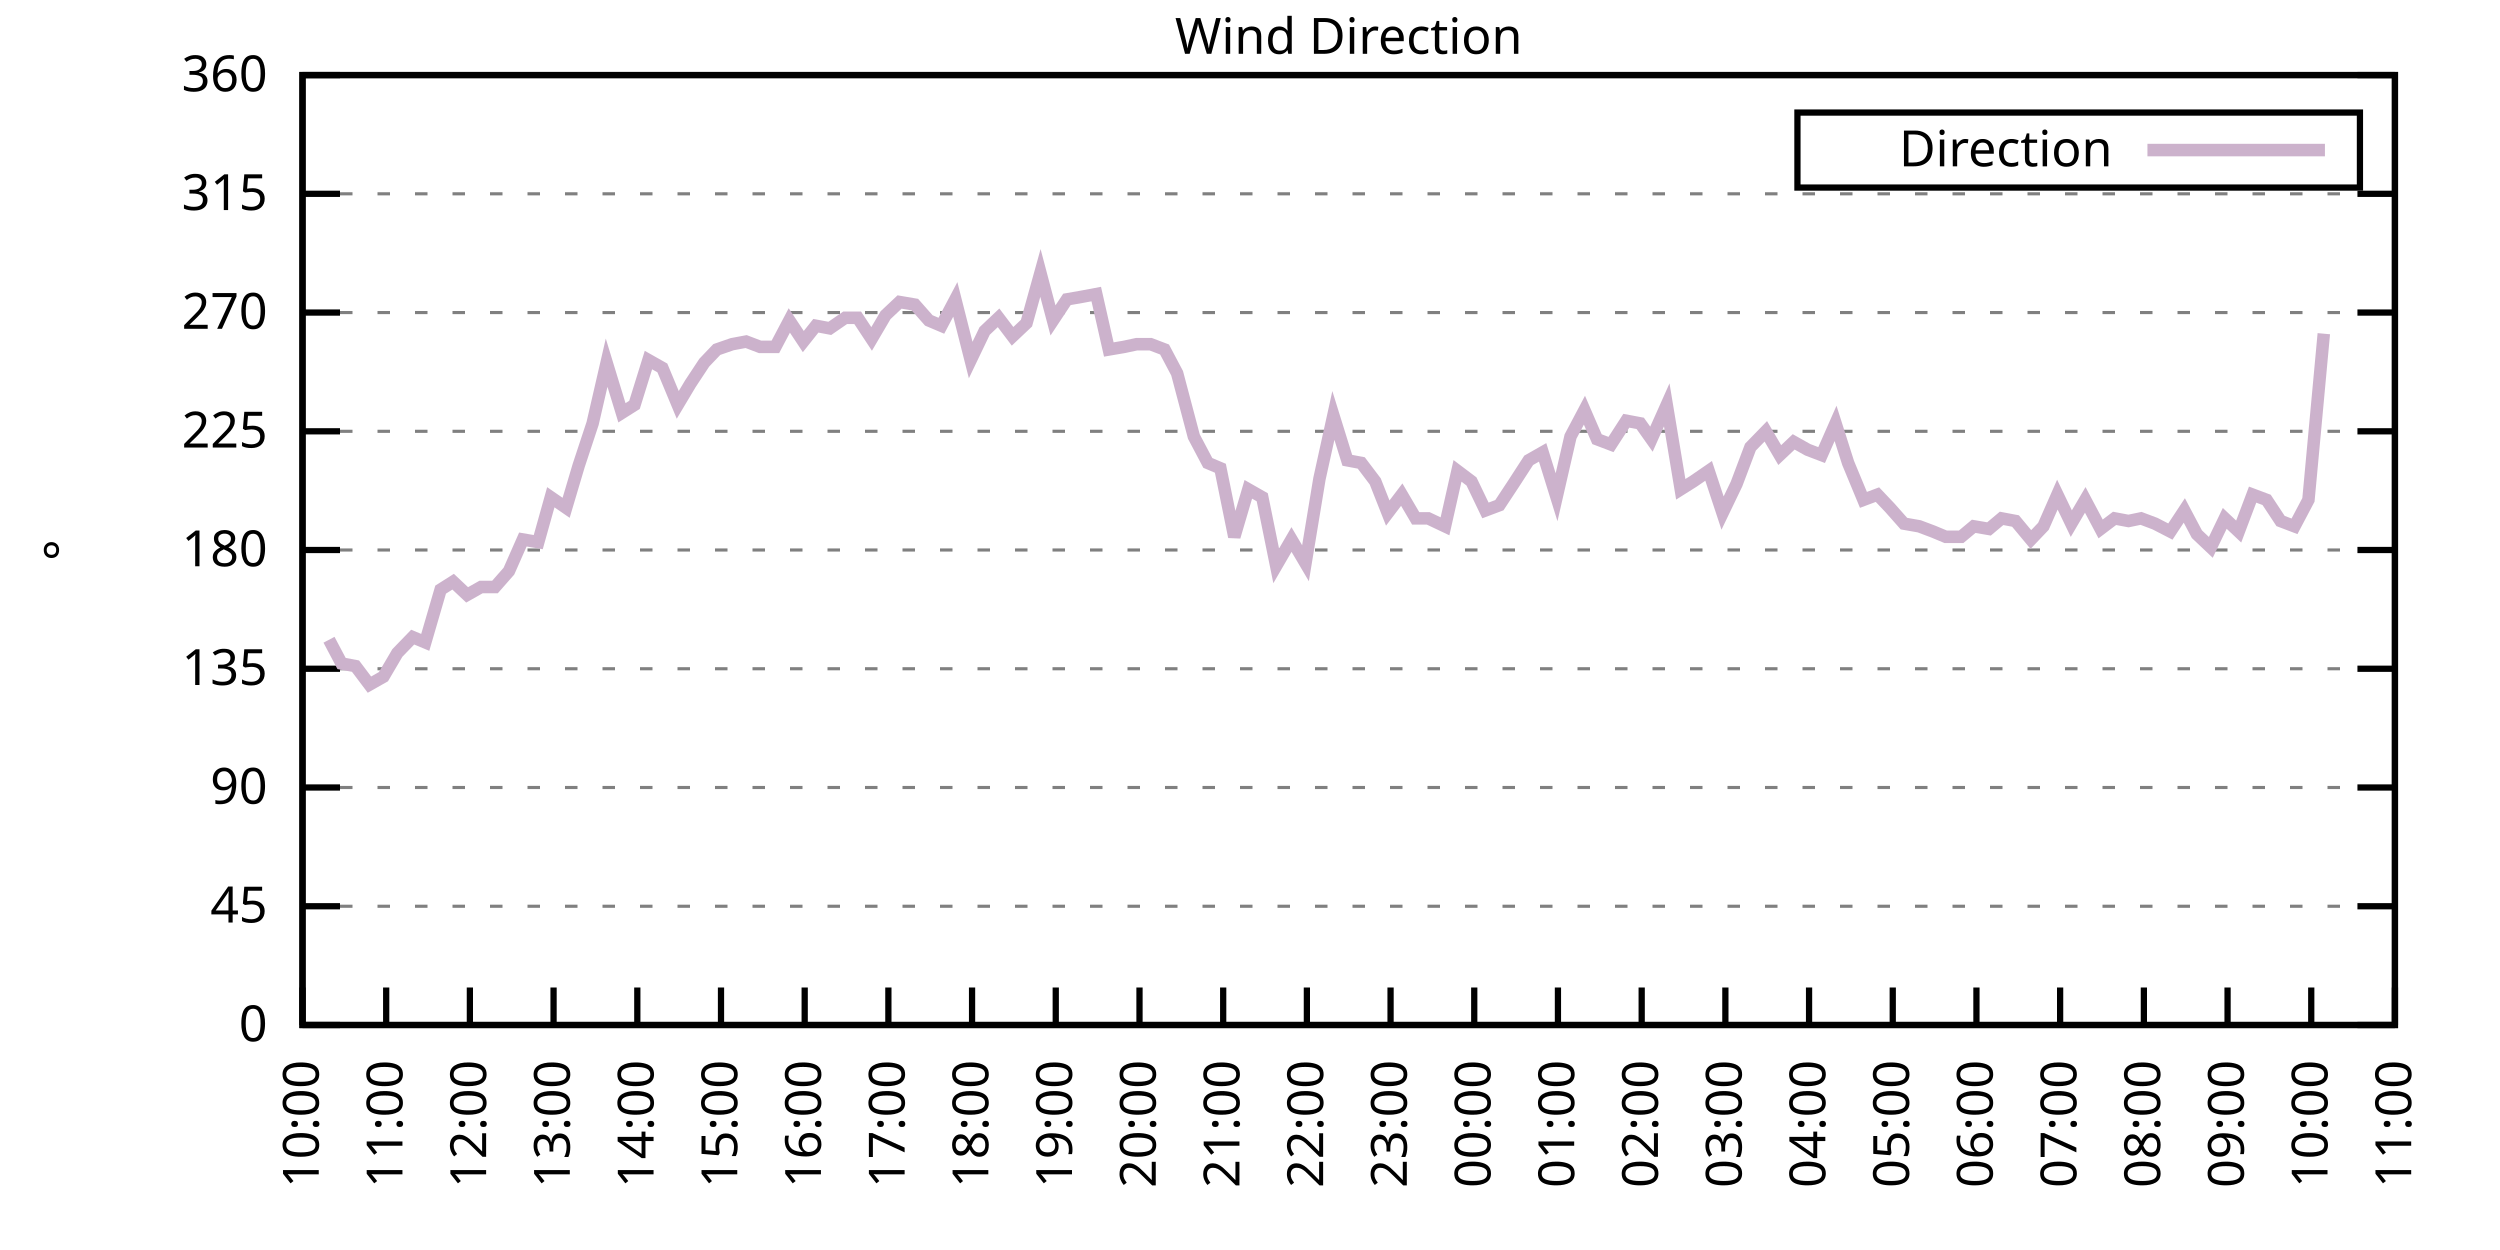
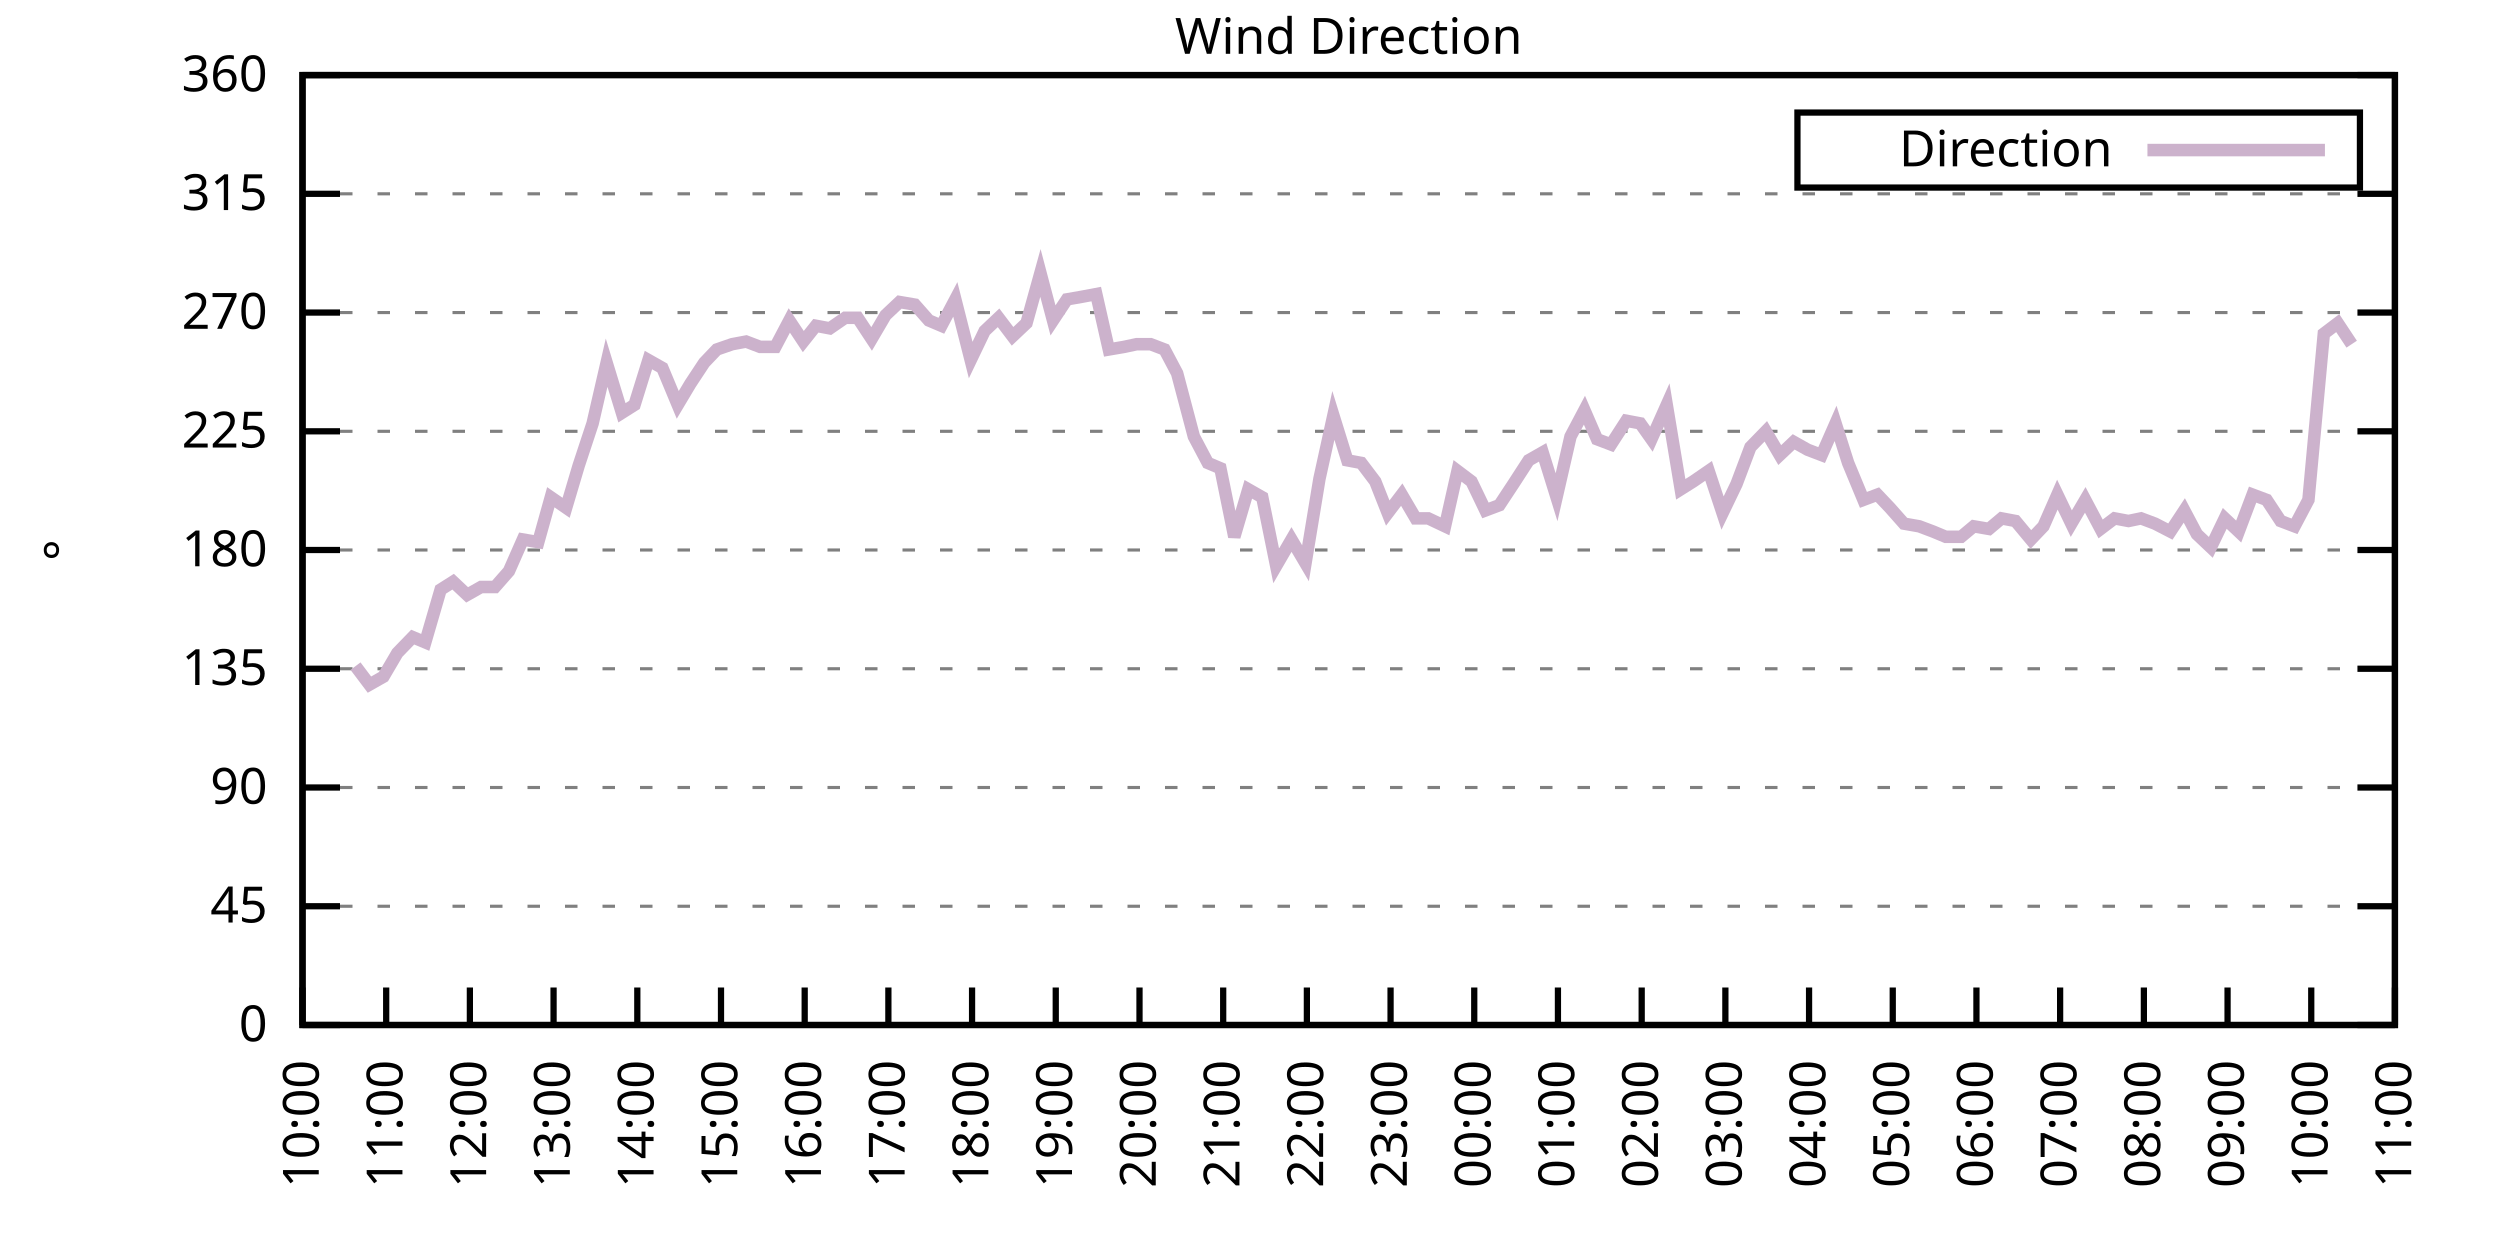
<svg xmlns="http://www.w3.org/2000/svg" xmlns:xlink="http://www.w3.org/1999/xlink" width="400" height="200" viewBox="0 0 400 200">
  <g id="gnuplot_canvas">
    <rect x="0" y="0" width="400" height="200" fill="none" />
    <defs>
      <circle id="gpDot" r="0.5" stroke-width="0.5" stroke="currentColor" />
      <path id="gpPt0" stroke-width="0.333" stroke="currentColor" d="M-1,0 h2 M0,-1 v2" />
      <path id="gpPt1" stroke-width="0.333" stroke="currentColor" d="M-1,-1 L1,1 M1,-1 L-1,1" />
      <path id="gpPt2" stroke-width="0.333" stroke="currentColor" d="M-1,0 L1,0 M0,-1 L0,1 M-1,-1 L1,1 M-1,1 L1,-1" />
      <rect id="gpPt3" stroke-width="0.333" stroke="currentColor" x="-1" y="-1" width="2" height="2" />
      <rect id="gpPt4" stroke-width="0.333" stroke="currentColor" fill="currentColor" x="-1" y="-1" width="2" height="2" />
      <circle id="gpPt5" stroke-width="0.333" stroke="currentColor" cx="0" cy="0" r="1" />
      <use xlink:href="#gpPt5" id="gpPt6" fill="currentColor" stroke="none" />
      <path id="gpPt7" stroke-width="0.333" stroke="currentColor" d="M0,-1.33 L-1.33,0.67 L1.33,0.67 z" />
      <use xlink:href="#gpPt7" id="gpPt8" fill="currentColor" stroke="none" />
      <use xlink:href="#gpPt7" id="gpPt9" stroke="currentColor" transform="rotate(180)" />
      <use xlink:href="#gpPt9" id="gpPt10" fill="currentColor" stroke="none" />
      <use xlink:href="#gpPt3" id="gpPt11" stroke="currentColor" transform="rotate(45)" />
      <use xlink:href="#gpPt11" id="gpPt12" fill="currentColor" stroke="none" />
      <path id="gpPt13" stroke-width="0.333" stroke="currentColor" d="M0,1.330 L1.265,0.411 L0.782,-1.067 L-0.782,-1.076 L-1.265,0.411 z" />
      <use xlink:href="#gpPt13" id="gpPt14" fill="currentColor" stroke="none" />
      <filter id="textbox" filterUnits="objectBoundingBox" x="0" y="0" height="1" width="1">
        <feFlood flood-color="white" flood-opacity="1" result="bgnd" />
        <feComposite in="SourceGraphic" in2="bgnd" operator="atop" />
      </filter>
      <filter id="greybox" filterUnits="objectBoundingBox" x="0" y="0" height="1" width="1">
        <feFlood flood-color="lightgrey" flood-opacity="1" result="grey" />
        <feComposite in="SourceGraphic" in2="grey" operator="atop" />
      </filter>
    </defs>
    <g fill="none" color="white" stroke="currentColor" stroke-width="1.00" stroke-linecap="butt" stroke-linejoin="miter">
</g>
    <g fill="none" color="black" stroke="currentColor" stroke-width="1.00" stroke-linecap="butt" stroke-linejoin="miter">
      <g stroke="none" shape-rendering="crispEdges">
        <polygon fill="rgb(255, 255, 255)" points="48.40,164.00 383.18,164.00 383.18,12.02 48.40,12.02 " />
      </g>
    </g>
    <g fill="none" color="black" stroke="currentColor" stroke-width="1.00" stroke-linecap="butt" stroke-linejoin="miter">
</g>
    <g fill="none" color="black" stroke="black" stroke-width="0.50" stroke-linecap="butt" stroke-linejoin="miter">
</g>
    <g fill="none" color="gray" stroke="currentColor" stroke-width="0.50" stroke-linecap="butt" stroke-linejoin="miter">
      <path stroke="gray" stroke-dasharray="2,4" class="gridline" d="M48.40,164.00 L383.19,164.00  " />
    </g>
    <g fill="none" color="gray" stroke="gray" stroke-width="1.00" stroke-linecap="butt" stroke-linejoin="miter">
</g>
    <g fill="none" color="black" stroke="currentColor" stroke-width="1.00" stroke-linecap="butt" stroke-linejoin="miter">
      <path stroke="black" d="M48.40,164.00 L54.40,164.00 M383.19,164.00 L377.19,164.00  " />
      <g transform="translate(42.80,166.60)" stroke="none" fill="black" font-family="Sans" font-size="8.00" text-anchor="end">
        <text>
          <tspan font-family="Sans"> 0</tspan>
        </text>
      </g>
    </g>
    <g fill="none" color="black" stroke="currentColor" stroke-width="1.00" stroke-linecap="butt" stroke-linejoin="miter">
</g>
    <g fill="none" color="black" stroke="black" stroke-width="0.50" stroke-linecap="butt" stroke-linejoin="miter">
</g>
    <g fill="none" color="gray" stroke="currentColor" stroke-width="0.50" stroke-linecap="butt" stroke-linejoin="miter">
      <path stroke="gray" stroke-dasharray="2,4" class="gridline" d="M48.40,145.00 L383.19,145.00  " />
    </g>
    <g fill="none" color="gray" stroke="gray" stroke-width="1.00" stroke-linecap="butt" stroke-linejoin="miter">
</g>
    <g fill="none" color="black" stroke="currentColor" stroke-width="1.00" stroke-linecap="butt" stroke-linejoin="miter">
      <path stroke="black" d="M48.40,145.00 L54.40,145.00 M383.19,145.00 L377.19,145.00  " />
      <g transform="translate(42.80,147.60)" stroke="none" fill="black" font-family="Sans" font-size="8.00" text-anchor="end">
        <text>
          <tspan font-family="Sans"> 45</tspan>
        </text>
      </g>
    </g>
    <g fill="none" color="black" stroke="currentColor" stroke-width="1.00" stroke-linecap="butt" stroke-linejoin="miter">
</g>
    <g fill="none" color="black" stroke="black" stroke-width="0.50" stroke-linecap="butt" stroke-linejoin="miter">
</g>
    <g fill="none" color="gray" stroke="currentColor" stroke-width="0.50" stroke-linecap="butt" stroke-linejoin="miter">
      <path stroke="gray" stroke-dasharray="2,4" class="gridline" d="M48.40,126.00 L383.19,126.00  " />
    </g>
    <g fill="none" color="gray" stroke="gray" stroke-width="1.00" stroke-linecap="butt" stroke-linejoin="miter">
</g>
    <g fill="none" color="black" stroke="currentColor" stroke-width="1.00" stroke-linecap="butt" stroke-linejoin="miter">
      <path stroke="black" d="M48.40,126.00 L54.40,126.00 M383.19,126.00 L377.19,126.00  " />
      <g transform="translate(42.80,128.60)" stroke="none" fill="black" font-family="Sans" font-size="8.00" text-anchor="end">
        <text>
          <tspan font-family="Sans"> 90</tspan>
        </text>
      </g>
    </g>
    <g fill="none" color="black" stroke="currentColor" stroke-width="1.00" stroke-linecap="butt" stroke-linejoin="miter">
</g>
    <g fill="none" color="black" stroke="black" stroke-width="0.50" stroke-linecap="butt" stroke-linejoin="miter">
</g>
    <g fill="none" color="gray" stroke="currentColor" stroke-width="0.50" stroke-linecap="butt" stroke-linejoin="miter">
      <path stroke="gray" stroke-dasharray="2,4" class="gridline" d="M48.40,107.00 L383.19,107.00  " />
    </g>
    <g fill="none" color="gray" stroke="gray" stroke-width="1.00" stroke-linecap="butt" stroke-linejoin="miter">
</g>
    <g fill="none" color="black" stroke="currentColor" stroke-width="1.00" stroke-linecap="butt" stroke-linejoin="miter">
      <path stroke="black" d="M48.40,107.00 L54.40,107.00 M383.19,107.00 L377.19,107.00  " />
      <g transform="translate(42.80,109.60)" stroke="none" fill="black" font-family="Sans" font-size="8.00" text-anchor="end">
        <text>
          <tspan font-family="Sans"> 135</tspan>
        </text>
      </g>
    </g>
    <g fill="none" color="black" stroke="currentColor" stroke-width="1.00" stroke-linecap="butt" stroke-linejoin="miter">
</g>
    <g fill="none" color="black" stroke="black" stroke-width="0.50" stroke-linecap="butt" stroke-linejoin="miter">
</g>
    <g fill="none" color="gray" stroke="currentColor" stroke-width="0.50" stroke-linecap="butt" stroke-linejoin="miter">
      <path stroke="gray" stroke-dasharray="2,4" class="gridline" d="M48.40,88.00 L383.19,88.00  " />
    </g>
    <g fill="none" color="gray" stroke="gray" stroke-width="1.00" stroke-linecap="butt" stroke-linejoin="miter">
</g>
    <g fill="none" color="black" stroke="currentColor" stroke-width="1.00" stroke-linecap="butt" stroke-linejoin="miter">
      <path stroke="black" d="M48.40,88.00 L54.40,88.00 M383.19,88.00 L377.19,88.00  " />
      <g transform="translate(42.80,90.60)" stroke="none" fill="black" font-family="Sans" font-size="8.00" text-anchor="end">
        <text>
          <tspan font-family="Sans"> 180</tspan>
        </text>
      </g>
    </g>
    <g fill="none" color="black" stroke="currentColor" stroke-width="1.00" stroke-linecap="butt" stroke-linejoin="miter">
</g>
    <g fill="none" color="black" stroke="black" stroke-width="0.50" stroke-linecap="butt" stroke-linejoin="miter">
</g>
    <g fill="none" color="gray" stroke="currentColor" stroke-width="0.50" stroke-linecap="butt" stroke-linejoin="miter">
      <path stroke="gray" stroke-dasharray="2,4" class="gridline" d="M48.40,69.01 L383.19,69.01  " />
    </g>
    <g fill="none" color="gray" stroke="gray" stroke-width="1.00" stroke-linecap="butt" stroke-linejoin="miter">
</g>
    <g fill="none" color="black" stroke="currentColor" stroke-width="1.00" stroke-linecap="butt" stroke-linejoin="miter">
      <path stroke="black" d="M48.40,69.01 L54.40,69.01 M383.19,69.01 L377.19,69.01  " />
      <g transform="translate(42.80,71.61)" stroke="none" fill="black" font-family="Sans" font-size="8.00" text-anchor="end">
        <text>
          <tspan font-family="Sans"> 225</tspan>
        </text>
      </g>
    </g>
    <g fill="none" color="black" stroke="currentColor" stroke-width="1.00" stroke-linecap="butt" stroke-linejoin="miter">
</g>
    <g fill="none" color="black" stroke="black" stroke-width="0.50" stroke-linecap="butt" stroke-linejoin="miter">
</g>
    <g fill="none" color="gray" stroke="currentColor" stroke-width="0.50" stroke-linecap="butt" stroke-linejoin="miter">
      <path stroke="gray" stroke-dasharray="2,4" class="gridline" d="M48.40,50.01 L383.19,50.01  " />
    </g>
    <g fill="none" color="gray" stroke="gray" stroke-width="1.00" stroke-linecap="butt" stroke-linejoin="miter">
</g>
    <g fill="none" color="black" stroke="currentColor" stroke-width="1.00" stroke-linecap="butt" stroke-linejoin="miter">
      <path stroke="black" d="M48.40,50.01 L54.40,50.01 M383.19,50.01 L377.19,50.01  " />
      <g transform="translate(42.80,52.61)" stroke="none" fill="black" font-family="Sans" font-size="8.00" text-anchor="end">
        <text>
          <tspan font-family="Sans"> 270</tspan>
        </text>
      </g>
    </g>
    <g fill="none" color="black" stroke="currentColor" stroke-width="1.00" stroke-linecap="butt" stroke-linejoin="miter">
</g>
    <g fill="none" color="black" stroke="black" stroke-width="0.50" stroke-linecap="butt" stroke-linejoin="miter">
</g>
    <g fill="none" color="gray" stroke="currentColor" stroke-width="0.50" stroke-linecap="butt" stroke-linejoin="miter">
      <path stroke="gray" stroke-dasharray="2,4" class="gridline" d="M48.40,31.01 L383.19,31.01  " />
    </g>
    <g fill="none" color="gray" stroke="gray" stroke-width="1.00" stroke-linecap="butt" stroke-linejoin="miter">
</g>
    <g fill="none" color="black" stroke="currentColor" stroke-width="1.00" stroke-linecap="butt" stroke-linejoin="miter">
      <path stroke="black" d="M48.40,31.01 L54.40,31.01 M383.19,31.01 L377.19,31.01  " />
      <g transform="translate(42.80,33.61)" stroke="none" fill="black" font-family="Sans" font-size="8.00" text-anchor="end">
        <text>
          <tspan font-family="Sans"> 315</tspan>
        </text>
      </g>
    </g>
    <g fill="none" color="black" stroke="currentColor" stroke-width="1.00" stroke-linecap="butt" stroke-linejoin="miter">
</g>
    <g fill="none" color="black" stroke="black" stroke-width="0.50" stroke-linecap="butt" stroke-linejoin="miter">
</g>
    <g fill="none" color="gray" stroke="currentColor" stroke-width="0.50" stroke-linecap="butt" stroke-linejoin="miter">
      <path stroke="gray" stroke-dasharray="2,4" class="gridline" d="M48.40,12.01 L383.19,12.01  " />
    </g>
    <g fill="none" color="gray" stroke="gray" stroke-width="1.00" stroke-linecap="butt" stroke-linejoin="miter">
</g>
    <g fill="none" color="black" stroke="currentColor" stroke-width="1.00" stroke-linecap="butt" stroke-linejoin="miter">
      <path stroke="black" d="M48.40,12.01 L54.40,12.01 M383.19,12.01 L377.19,12.01  " />
      <g transform="translate(42.80,14.61)" stroke="none" fill="black" font-family="Sans" font-size="8.00" text-anchor="end">
        <text>
          <tspan font-family="Sans"> 360</tspan>
        </text>
      </g>
    </g>
    <g fill="none" color="black" stroke="currentColor" stroke-width="1.00" stroke-linecap="butt" stroke-linejoin="miter">
      <path stroke="black" d="M48.40,164.00 L48.40,158.00  " />
      <g transform="translate(51.00,169.60) rotate(270.00)" stroke="none" fill="black" font-family="Sans" font-size="8.00" text-anchor="end">
        <text>
          <tspan font-family="Sans">10:00</tspan>
        </text>
      </g>
    </g>
    <g fill="none" color="black" stroke="currentColor" stroke-width="1.00" stroke-linecap="butt" stroke-linejoin="miter">
      <path stroke="black" d="M61.79,164.00 L61.79,158.00  " />
      <g transform="translate(64.39,169.60) rotate(270.00)" stroke="none" fill="black" font-family="Sans" font-size="8.00" text-anchor="end">
        <text>
          <tspan font-family="Sans">11:00</tspan>
        </text>
      </g>
    </g>
    <g fill="none" color="black" stroke="currentColor" stroke-width="1.00" stroke-linecap="butt" stroke-linejoin="miter">
      <path stroke="black" d="M75.18,164.00 L75.18,158.00  " />
      <g transform="translate(77.78,169.60) rotate(270.00)" stroke="none" fill="black" font-family="Sans" font-size="8.00" text-anchor="end">
        <text>
          <tspan font-family="Sans">12:00</tspan>
        </text>
      </g>
    </g>
    <g fill="none" color="black" stroke="currentColor" stroke-width="1.00" stroke-linecap="butt" stroke-linejoin="miter">
      <path stroke="black" d="M88.57,164.00 L88.57,158.00  " />
      <g transform="translate(91.17,169.60) rotate(270.00)" stroke="none" fill="black" font-family="Sans" font-size="8.00" text-anchor="end">
        <text>
          <tspan font-family="Sans">13:00</tspan>
        </text>
      </g>
    </g>
    <g fill="none" color="black" stroke="currentColor" stroke-width="1.00" stroke-linecap="butt" stroke-linejoin="miter">
      <path stroke="black" d="M101.97,164.00 L101.97,158.00  " />
      <g transform="translate(104.57,169.60) rotate(270.00)" stroke="none" fill="black" font-family="Sans" font-size="8.00" text-anchor="end">
        <text>
          <tspan font-family="Sans">14:00</tspan>
        </text>
      </g>
    </g>
    <g fill="none" color="black" stroke="currentColor" stroke-width="1.00" stroke-linecap="butt" stroke-linejoin="miter">
      <path stroke="black" d="M115.36,164.00 L115.36,158.00  " />
      <g transform="translate(117.96,169.60) rotate(270.00)" stroke="none" fill="black" font-family="Sans" font-size="8.00" text-anchor="end">
        <text>
          <tspan font-family="Sans">15:00</tspan>
        </text>
      </g>
    </g>
    <g fill="none" color="black" stroke="currentColor" stroke-width="1.00" stroke-linecap="butt" stroke-linejoin="miter">
      <path stroke="black" d="M128.75,164.00 L128.75,158.00  " />
      <g transform="translate(131.35,169.60) rotate(270.00)" stroke="none" fill="black" font-family="Sans" font-size="8.00" text-anchor="end">
        <text>
          <tspan font-family="Sans">16:00</tspan>
        </text>
      </g>
    </g>
    <g fill="none" color="black" stroke="currentColor" stroke-width="1.00" stroke-linecap="butt" stroke-linejoin="miter">
      <path stroke="black" d="M142.14,164.00 L142.14,158.00  " />
      <g transform="translate(144.74,169.60) rotate(270.00)" stroke="none" fill="black" font-family="Sans" font-size="8.00" text-anchor="end">
        <text>
          <tspan font-family="Sans">17:00</tspan>
        </text>
      </g>
    </g>
    <g fill="none" color="black" stroke="currentColor" stroke-width="1.00" stroke-linecap="butt" stroke-linejoin="miter">
      <path stroke="black" d="M155.53,164.00 L155.53,158.00  " />
      <g transform="translate(158.13,169.60) rotate(270.00)" stroke="none" fill="black" font-family="Sans" font-size="8.00" text-anchor="end">
        <text>
          <tspan font-family="Sans">18:00</tspan>
        </text>
      </g>
    </g>
    <g fill="none" color="black" stroke="currentColor" stroke-width="1.00" stroke-linecap="butt" stroke-linejoin="miter">
      <path stroke="black" d="M168.92,164.00 L168.92,158.00  " />
      <g transform="translate(171.52,169.60) rotate(270.00)" stroke="none" fill="black" font-family="Sans" font-size="8.00" text-anchor="end">
        <text>
          <tspan font-family="Sans">19:00</tspan>
        </text>
      </g>
    </g>
    <g fill="none" color="black" stroke="currentColor" stroke-width="1.00" stroke-linecap="butt" stroke-linejoin="miter">
      <path stroke="black" d="M182.32,164.00 L182.32,158.00  " />
      <g transform="translate(184.92,169.60) rotate(270.00)" stroke="none" fill="black" font-family="Sans" font-size="8.00" text-anchor="end">
        <text>
          <tspan font-family="Sans">20:00</tspan>
        </text>
      </g>
    </g>
    <g fill="none" color="black" stroke="currentColor" stroke-width="1.00" stroke-linecap="butt" stroke-linejoin="miter">
      <path stroke="black" d="M195.71,164.00 L195.71,158.00  " />
      <g transform="translate(198.31,169.60) rotate(270.00)" stroke="none" fill="black" font-family="Sans" font-size="8.00" text-anchor="end">
        <text>
          <tspan font-family="Sans">21:00</tspan>
        </text>
      </g>
    </g>
    <g fill="none" color="black" stroke="currentColor" stroke-width="1.00" stroke-linecap="butt" stroke-linejoin="miter">
      <path stroke="black" d="M209.10,164.00 L209.10,158.00  " />
      <g transform="translate(211.70,169.60) rotate(270.00)" stroke="none" fill="black" font-family="Sans" font-size="8.00" text-anchor="end">
        <text>
          <tspan font-family="Sans">22:00</tspan>
        </text>
      </g>
    </g>
    <g fill="none" color="black" stroke="currentColor" stroke-width="1.00" stroke-linecap="butt" stroke-linejoin="miter">
      <path stroke="black" d="M222.49,164.00 L222.49,158.00  " />
      <g transform="translate(225.09,169.60) rotate(270.00)" stroke="none" fill="black" font-family="Sans" font-size="8.00" text-anchor="end">
        <text>
          <tspan font-family="Sans">23:00</tspan>
        </text>
      </g>
    </g>
    <g fill="none" color="black" stroke="currentColor" stroke-width="1.00" stroke-linecap="butt" stroke-linejoin="miter">
      <path stroke="black" d="M235.88,164.00 L235.88,158.00  " />
      <g transform="translate(238.48,169.60) rotate(270.00)" stroke="none" fill="black" font-family="Sans" font-size="8.00" text-anchor="end">
        <text>
          <tspan font-family="Sans">00:00</tspan>
        </text>
      </g>
    </g>
    <g fill="none" color="black" stroke="currentColor" stroke-width="1.00" stroke-linecap="butt" stroke-linejoin="miter">
      <path stroke="black" d="M249.27,164.00 L249.27,158.00  " />
      <g transform="translate(251.87,169.60) rotate(270.00)" stroke="none" fill="black" font-family="Sans" font-size="8.00" text-anchor="end">
        <text>
          <tspan font-family="Sans">01:00</tspan>
        </text>
      </g>
    </g>
    <g fill="none" color="black" stroke="currentColor" stroke-width="1.00" stroke-linecap="butt" stroke-linejoin="miter">
      <path stroke="black" d="M262.67,164.00 L262.67,158.00  " />
      <g transform="translate(265.27,169.60) rotate(270.00)" stroke="none" fill="black" font-family="Sans" font-size="8.00" text-anchor="end">
        <text>
          <tspan font-family="Sans">02:00</tspan>
        </text>
      </g>
    </g>
    <g fill="none" color="black" stroke="currentColor" stroke-width="1.00" stroke-linecap="butt" stroke-linejoin="miter">
      <path stroke="black" d="M276.06,164.00 L276.06,158.00  " />
      <g transform="translate(278.66,169.60) rotate(270.00)" stroke="none" fill="black" font-family="Sans" font-size="8.00" text-anchor="end">
        <text>
          <tspan font-family="Sans">03:00</tspan>
        </text>
      </g>
    </g>
    <g fill="none" color="black" stroke="currentColor" stroke-width="1.00" stroke-linecap="butt" stroke-linejoin="miter">
      <path stroke="black" d="M289.45,164.00 L289.45,158.00  " />
      <g transform="translate(292.05,169.60) rotate(270.00)" stroke="none" fill="black" font-family="Sans" font-size="8.00" text-anchor="end">
        <text>
          <tspan font-family="Sans">04:00</tspan>
        </text>
      </g>
    </g>
    <g fill="none" color="black" stroke="currentColor" stroke-width="1.00" stroke-linecap="butt" stroke-linejoin="miter">
      <path stroke="black" d="M302.84,164.00 L302.84,158.00  " />
      <g transform="translate(305.44,169.60) rotate(270.00)" stroke="none" fill="black" font-family="Sans" font-size="8.00" text-anchor="end">
        <text>
          <tspan font-family="Sans">05:00</tspan>
        </text>
      </g>
    </g>
    <g fill="none" color="black" stroke="currentColor" stroke-width="1.00" stroke-linecap="butt" stroke-linejoin="miter">
      <path stroke="black" d="M316.23,164.00 L316.23,158.00  " />
      <g transform="translate(318.83,169.60) rotate(270.00)" stroke="none" fill="black" font-family="Sans" font-size="8.00" text-anchor="end">
        <text>
          <tspan font-family="Sans">06:00</tspan>
        </text>
      </g>
    </g>
    <g fill="none" color="black" stroke="currentColor" stroke-width="1.00" stroke-linecap="butt" stroke-linejoin="miter">
      <path stroke="black" d="M329.62,164.00 L329.62,158.00  " />
      <g transform="translate(332.22,169.60) rotate(270.00)" stroke="none" fill="black" font-family="Sans" font-size="8.00" text-anchor="end">
        <text>
          <tspan font-family="Sans">07:00</tspan>
        </text>
      </g>
    </g>
    <g fill="none" color="black" stroke="currentColor" stroke-width="1.00" stroke-linecap="butt" stroke-linejoin="miter">
      <path stroke="black" d="M343.02,164.00 L343.02,158.00  " />
      <g transform="translate(345.62,169.60) rotate(270.00)" stroke="none" fill="black" font-family="Sans" font-size="8.00" text-anchor="end">
        <text>
          <tspan font-family="Sans">08:00</tspan>
        </text>
      </g>
    </g>
    <g fill="none" color="black" stroke="currentColor" stroke-width="1.00" stroke-linecap="butt" stroke-linejoin="miter">
      <path stroke="black" d="M356.41,164.00 L356.41,158.00  " />
      <g transform="translate(359.01,169.60) rotate(270.00)" stroke="none" fill="black" font-family="Sans" font-size="8.00" text-anchor="end">
        <text>
          <tspan font-family="Sans">09:00</tspan>
        </text>
      </g>
    </g>
    <g fill="none" color="black" stroke="currentColor" stroke-width="1.00" stroke-linecap="butt" stroke-linejoin="miter">
      <path stroke="black" d="M369.80,164.00 L369.80,158.00  " />
      <g transform="translate(372.40,169.60) rotate(270.00)" stroke="none" fill="black" font-family="Sans" font-size="8.00" text-anchor="end">
        <text>
          <tspan font-family="Sans">10:00</tspan>
        </text>
      </g>
    </g>
    <g fill="none" color="black" stroke="currentColor" stroke-width="1.00" stroke-linecap="butt" stroke-linejoin="miter">
      <path stroke="black" d="M383.19,164.00 L383.19,158.00  " />
      <g transform="translate(385.79,169.60) rotate(270.00)" stroke="none" fill="black" font-family="Sans" font-size="8.00" text-anchor="end">
        <text>
          <tspan font-family="Sans">11:00</tspan>
        </text>
      </g>
    </g>
    <g fill="none" color="black" stroke="currentColor" stroke-width="1.00" stroke-linecap="butt" stroke-linejoin="miter">
</g>
    <g fill="none" color="black" stroke="currentColor" stroke-width="1.00" stroke-linecap="butt" stroke-linejoin="miter">
      <path stroke="black" d="M48.40,12.01 L48.40,164.00 L383.19,164.00 L383.19,12.01 L48.40,12.01 Z  " />
    </g>
    <g fill="none" color="black" stroke="currentColor" stroke-width="1.00" stroke-linecap="butt" stroke-linejoin="miter">
</g>
    <g fill="none" color="black" stroke="currentColor" stroke-width="1.00" stroke-linecap="butt" stroke-linejoin="miter">
      <path stroke="black" d="M287.59,30.01 L287.59,18.01 L377.59,18.01 L377.59,30.01 L287.59,30.01 Z  " />
    </g>
    <g id="Wind_direction_plot_1">
      <g fill="none" color="white" stroke="black" stroke-width="2.00" stroke-linecap="butt" stroke-linejoin="miter">
</g>
      <g fill="none" color="black" stroke="currentColor" stroke-width="2.00" stroke-linecap="butt" stroke-linejoin="miter">
        <g transform="translate(337.99,26.61)" stroke="none" fill="black" font-family="Sans" font-size="8.00" text-anchor="end">
          <text>
            <tspan font-family="Sans">Direction</tspan>
          </text>
        </g>
      </g>
      <g fill="none" color="black" stroke="currentColor" stroke-width="2.00" stroke-linecap="butt" stroke-linejoin="miter">
-         <path stroke="rgb(204, 178, 204)" d="M343.59,24.01 L371.99,24.01 M52.64,102.36 L54.65,106.16 L56.88,106.58 L59.11,109.54 L61.35,108.27 L63.58,104.47   L66.03,101.94 L68.04,102.78 L70.50,94.34 L72.50,93.07 L74.74,95.18 L76.97,93.92 L79.20,93.92 L81.43,91.38   L83.66,86.32 L86.12,86.74 L88.13,79.56 L90.58,81.25 L92.59,74.49 L94.82,67.74 L97.06,58.03 L99.51,66.05   L101.52,64.78 L103.75,57.61 L105.98,58.87 L108.44,64.78 L110.45,61.41 L112.68,58.03 L114.69,55.92 L117.14,55.07   L119.38,54.65 L121.61,55.50 L124.06,55.50 L126.29,51.27 L128.53,54.65 L130.54,52.12 L132.77,52.54 L135.22,50.85   L137.23,50.85 L139.46,54.23 L141.69,50.43 L143.93,48.32 L146.38,48.74 L148.61,51.27 L150.62,52.12 L152.85,47.90   L155.31,57.61 L157.54,52.96 L159.77,50.85 L162.01,53.81 L164.24,51.70 L166.47,43.67 L168.48,51.27 L170.71,47.90   L173.17,47.47 L175.40,47.05 L177.41,55.92 L179.86,55.50 L181.87,55.07 L184.10,55.07 L186.33,55.92 L188.34,59.72   L191.02,69.85 L193.25,74.07 L195.26,74.92 L197.49,85.89 L199.73,78.29 L201.96,79.56 L204.19,90.54 L206.64,86.32   L208.88,90.12 L211.11,76.61 L213.34,66.47 L215.57,73.65 L217.80,74.07 L220.04,77.03 L222.04,82.09 L224.28,79.14   L226.51,82.94 L228.52,82.94 L231.20,84.21 L233.20,75.34 L235.44,77.03 L237.67,81.67 L239.90,80.83 L242.13,77.45   L244.59,73.65 L246.82,72.38 L249.05,79.56 L251.28,69.85 L253.51,65.63 L255.52,70.27 L257.76,71.12 L260.21,67.32   L262.44,67.74 L264.23,70.27 L266.68,64.78 L268.92,78.29 L270.92,77.03 L273.38,75.34 L275.61,82.09 L277.84,77.45   L280.07,71.54 L282.53,69.01 L284.76,72.81 L286.99,70.70 L289.23,71.96 L291.46,72.81 L293.69,67.74 L295.70,74.07   L298.15,79.98 L300.39,79.14 L302.39,81.25 L304.63,83.78 L307.08,84.21 L309.31,85.05 L311.32,85.89 L313.78,85.89   L315.79,84.21 L318.24,84.63 L320.25,82.94 L322.48,83.36 L324.94,86.32 L326.95,84.21 L329.18,79.14 L331.41,83.78   L333.64,79.98 L336.10,84.63 L338.33,82.94 L340.56,83.36 L342.57,82.94 L344.80,83.78 L347.26,85.05 L349.49,81.67   L351.50,85.47 L353.73,87.58 L355.96,82.94 L358.19,85.05 L360.42,79.14 L362.66,79.98 L364.89,83.36 L367.12,84.21   L369.35,79.98 L371.81,53.39  " />
+         <path stroke="rgb(204, 178, 204)" d="M343.59,24.01 L371.99,24.01 M56.88,106.58 L59.11,109.54 L61.35,108.27 L63.58,104.47 L66.03,101.94 L68.04,102.78   L70.50,94.34 L72.50,93.07 L74.74,95.18 L76.97,93.92 L79.20,93.92 L81.43,91.38 L83.66,86.32 L86.12,86.74   L88.13,79.56 L90.58,81.25 L92.59,74.49 L94.82,67.74 L97.06,58.03 L99.51,66.05 L101.52,64.78 L103.75,57.61   L105.98,58.87 L108.44,64.78 L110.45,61.41 L112.68,58.03 L114.69,55.92 L117.14,55.07 L119.38,54.65 L121.61,55.50   L124.06,55.50 L126.29,51.27 L128.53,54.65 L130.54,52.12 L132.77,52.54 L135.22,50.85 L137.23,50.85 L139.46,54.23   L141.69,50.43 L143.93,48.32 L146.38,48.74 L148.61,51.27 L150.62,52.12 L152.85,47.90 L155.31,57.61 L157.54,52.96   L159.77,50.85 L162.01,53.81 L164.24,51.70 L166.47,43.67 L168.48,51.27 L170.71,47.90 L173.17,47.47 L175.40,47.05   L177.41,55.92 L179.86,55.50 L181.87,55.07 L184.10,55.07 L186.33,55.92 L188.34,59.72 L191.02,69.85 L193.25,74.07   L195.26,74.92 L197.49,85.89 L199.73,78.29 L201.96,79.56 L204.19,90.54 L206.64,86.32 L208.88,90.12 L211.11,76.61   L213.34,66.47 L215.57,73.65 L217.80,74.07 L220.04,77.03 L222.04,82.09 L224.28,79.14 L226.51,82.94 L228.52,82.94   L231.20,84.21 L233.20,75.34 L235.44,77.03 L237.67,81.67 L239.90,80.83 L242.13,77.45 L244.59,73.65 L246.82,72.38   L249.05,79.56 L251.28,69.85 L253.51,65.63 L255.52,70.27 L257.76,71.12 L260.21,67.32 L262.44,67.74 L264.23,70.27   L266.68,64.78 L268.92,78.29 L270.92,77.03 L273.38,75.34 L275.61,82.09 L277.84,77.45 L280.07,71.54 L282.53,69.01   L284.76,72.81 L286.99,70.70 L289.23,71.96 L291.46,72.81 L293.69,67.74 L295.70,74.07 L298.15,79.98 L300.39,79.14   L302.39,81.25 L304.63,83.78 L307.08,84.21 L309.31,85.05 L311.32,85.89 L313.78,85.89 L315.79,84.21 L318.24,84.63   L320.25,82.94 L322.48,83.36 L324.94,86.32 L326.95,84.21 L329.18,79.14 L331.41,83.78 L333.64,79.98 L336.10,84.63   L338.33,82.94 L340.56,83.36 L342.57,82.94 L344.80,83.78 L347.26,85.05 L349.49,81.67 L351.50,85.47 L353.73,87.58   L355.96,82.94 L358.19,85.05 L360.42,79.14 L362.66,79.98 L364.89,83.36 L367.12,84.21 L369.35,79.98 L371.81,53.39   L374.04,51.70 L376.27,55.07  " />
      </g>
    </g>
    <g fill="none" color="black" stroke="currentColor" stroke-width="2.00" stroke-linecap="butt" stroke-linejoin="miter">
</g>
    <g fill="none" color="black" stroke="black" stroke-width="1.00" stroke-linecap="butt" stroke-linejoin="miter">
</g>
    <g fill="none" color="black" stroke="currentColor" stroke-width="1.00" stroke-linecap="butt" stroke-linejoin="miter">
      <path stroke="black" d="M48.40,12.01 L48.40,164.00 L383.19,164.00 L383.19,12.01 L48.40,12.01 Z  " />
      <g transform="translate(12.80,88.01) rotate(270.00)" stroke="none" fill="black" font-family="Sans" font-size="8.00" text-anchor="middle">
        <text>
          <tspan font-family="Sans">°</tspan>
        </text>
      </g>
    </g>
    <g fill="none" color="black" stroke="currentColor" stroke-width="1.00" stroke-linecap="butt" stroke-linejoin="miter">
</g>
    <g fill="none" color="black" stroke="currentColor" stroke-width="1.00" stroke-linecap="butt" stroke-linejoin="miter">
      <g transform="translate(215.79,8.61)" stroke="none" fill="black" font-family="Sans" font-size="8.00" text-anchor="middle">
        <text>
          <tspan font-family="Sans">Wind Direction</tspan>
        </text>
      </g>
    </g>
    <g fill="none" color="black" stroke="currentColor" stroke-width="1.00" stroke-linecap="butt" stroke-linejoin="miter">
</g>
  </g>
</svg>
